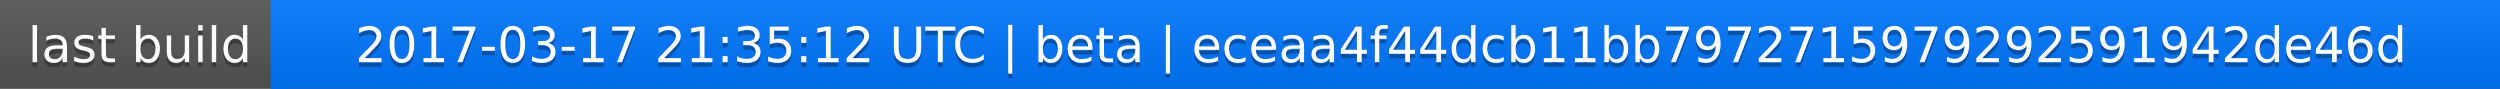
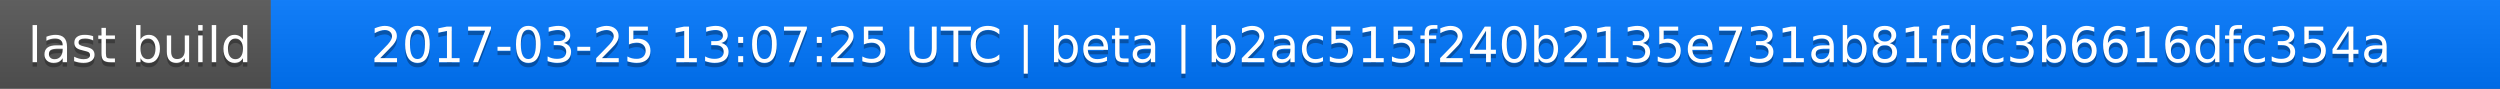
<svg xmlns="http://www.w3.org/2000/svg" width="563" height="20">
  <linearGradient id="a" x2="0" y2="100%">
    <stop offset="0" stop-color="#bbb" stop-opacity=".1" />
    <stop offset="1" stop-opacity=".1" />
  </linearGradient>
  <rect rx="0" width="563" height="20" fill="#555" />
  <rect rx="0" x="61" width="502" height="20" fill="#07f" />
  <path fill="#07f" d="M61 0h4v20h-4z" />
  <rect rx="0" width="563" height="20" fill="url(#a)" />
  <g fill="#fff" text-anchor="middle" font-family="DejaVu Sans,Verdana,Geneva,sans-serif" font-size="11">
    <text x="31.5" y="15" fill="#010101" fill-opacity=".3">last build</text>
    <text x="31.5" y="14">last build</text>
-     <text x="311" y="15" fill="#010101" fill-opacity=".3">2017-03-17 21:35:12 UTC | beta | eceaa4f44dcb11bb7972715979292591942de46d</text>
-     <text x="311" y="14">2017-03-17 21:35:12 UTC | beta | eceaa4f44dcb11bb7972715979292591942de46d</text>
+     <text x="311" y="15" fill="#010101" fill-opacity=".3">2017-03-25 13:07:25 UTC | beta | b2ac515f240b2135e731ab81fdc3b6616dfc354a</text>
+     <text x="311" y="14">2017-03-25 13:07:25 UTC | beta | b2ac515f240b2135e731ab81fdc3b6616dfc354a</text>
  </g>
</svg>
